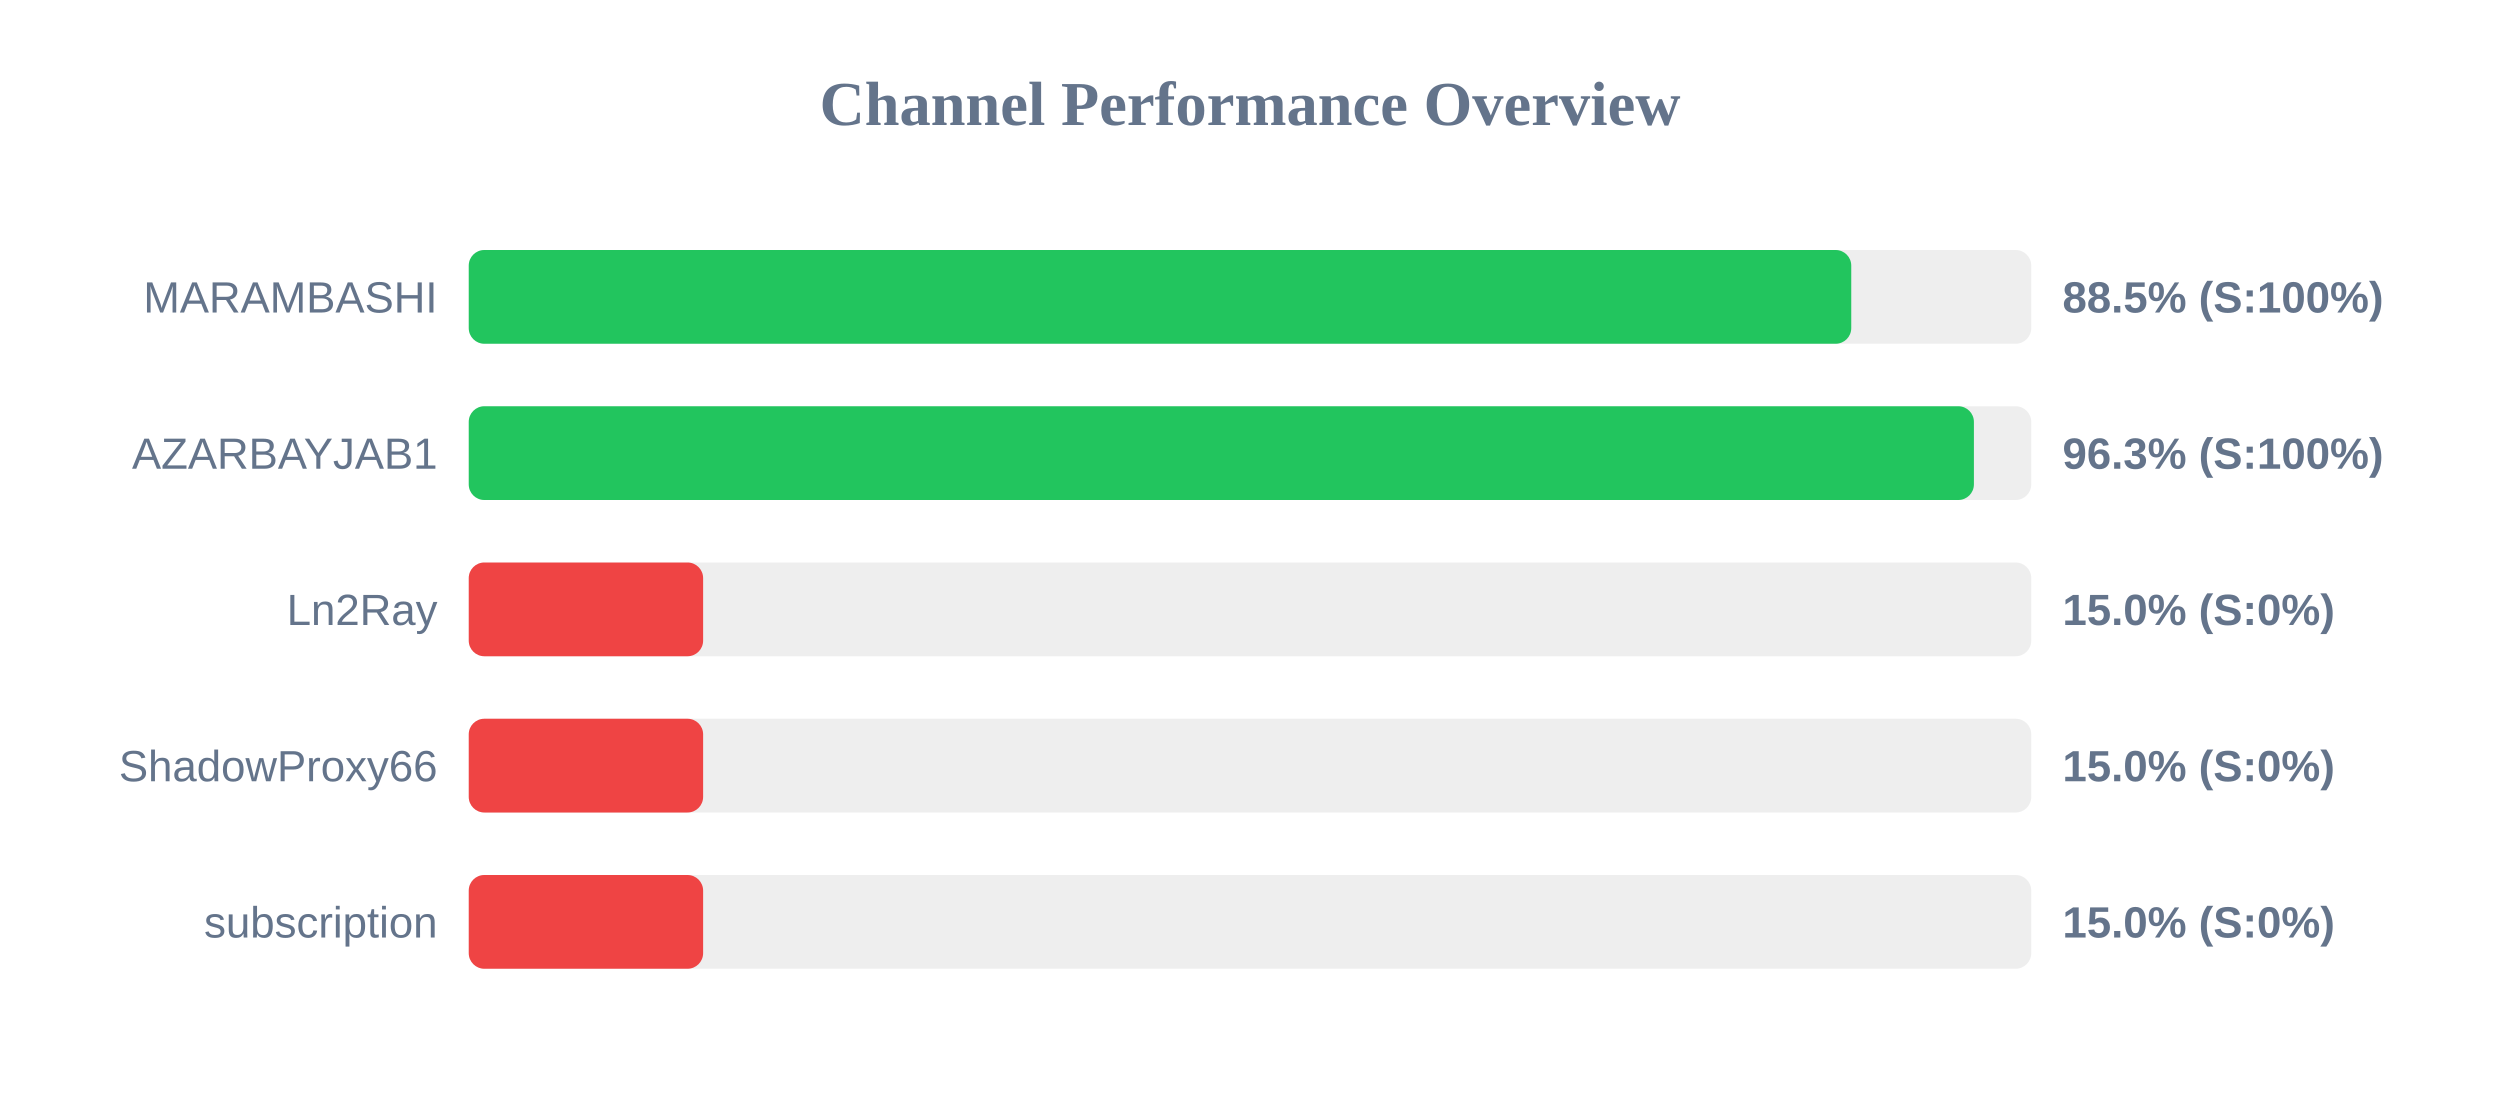
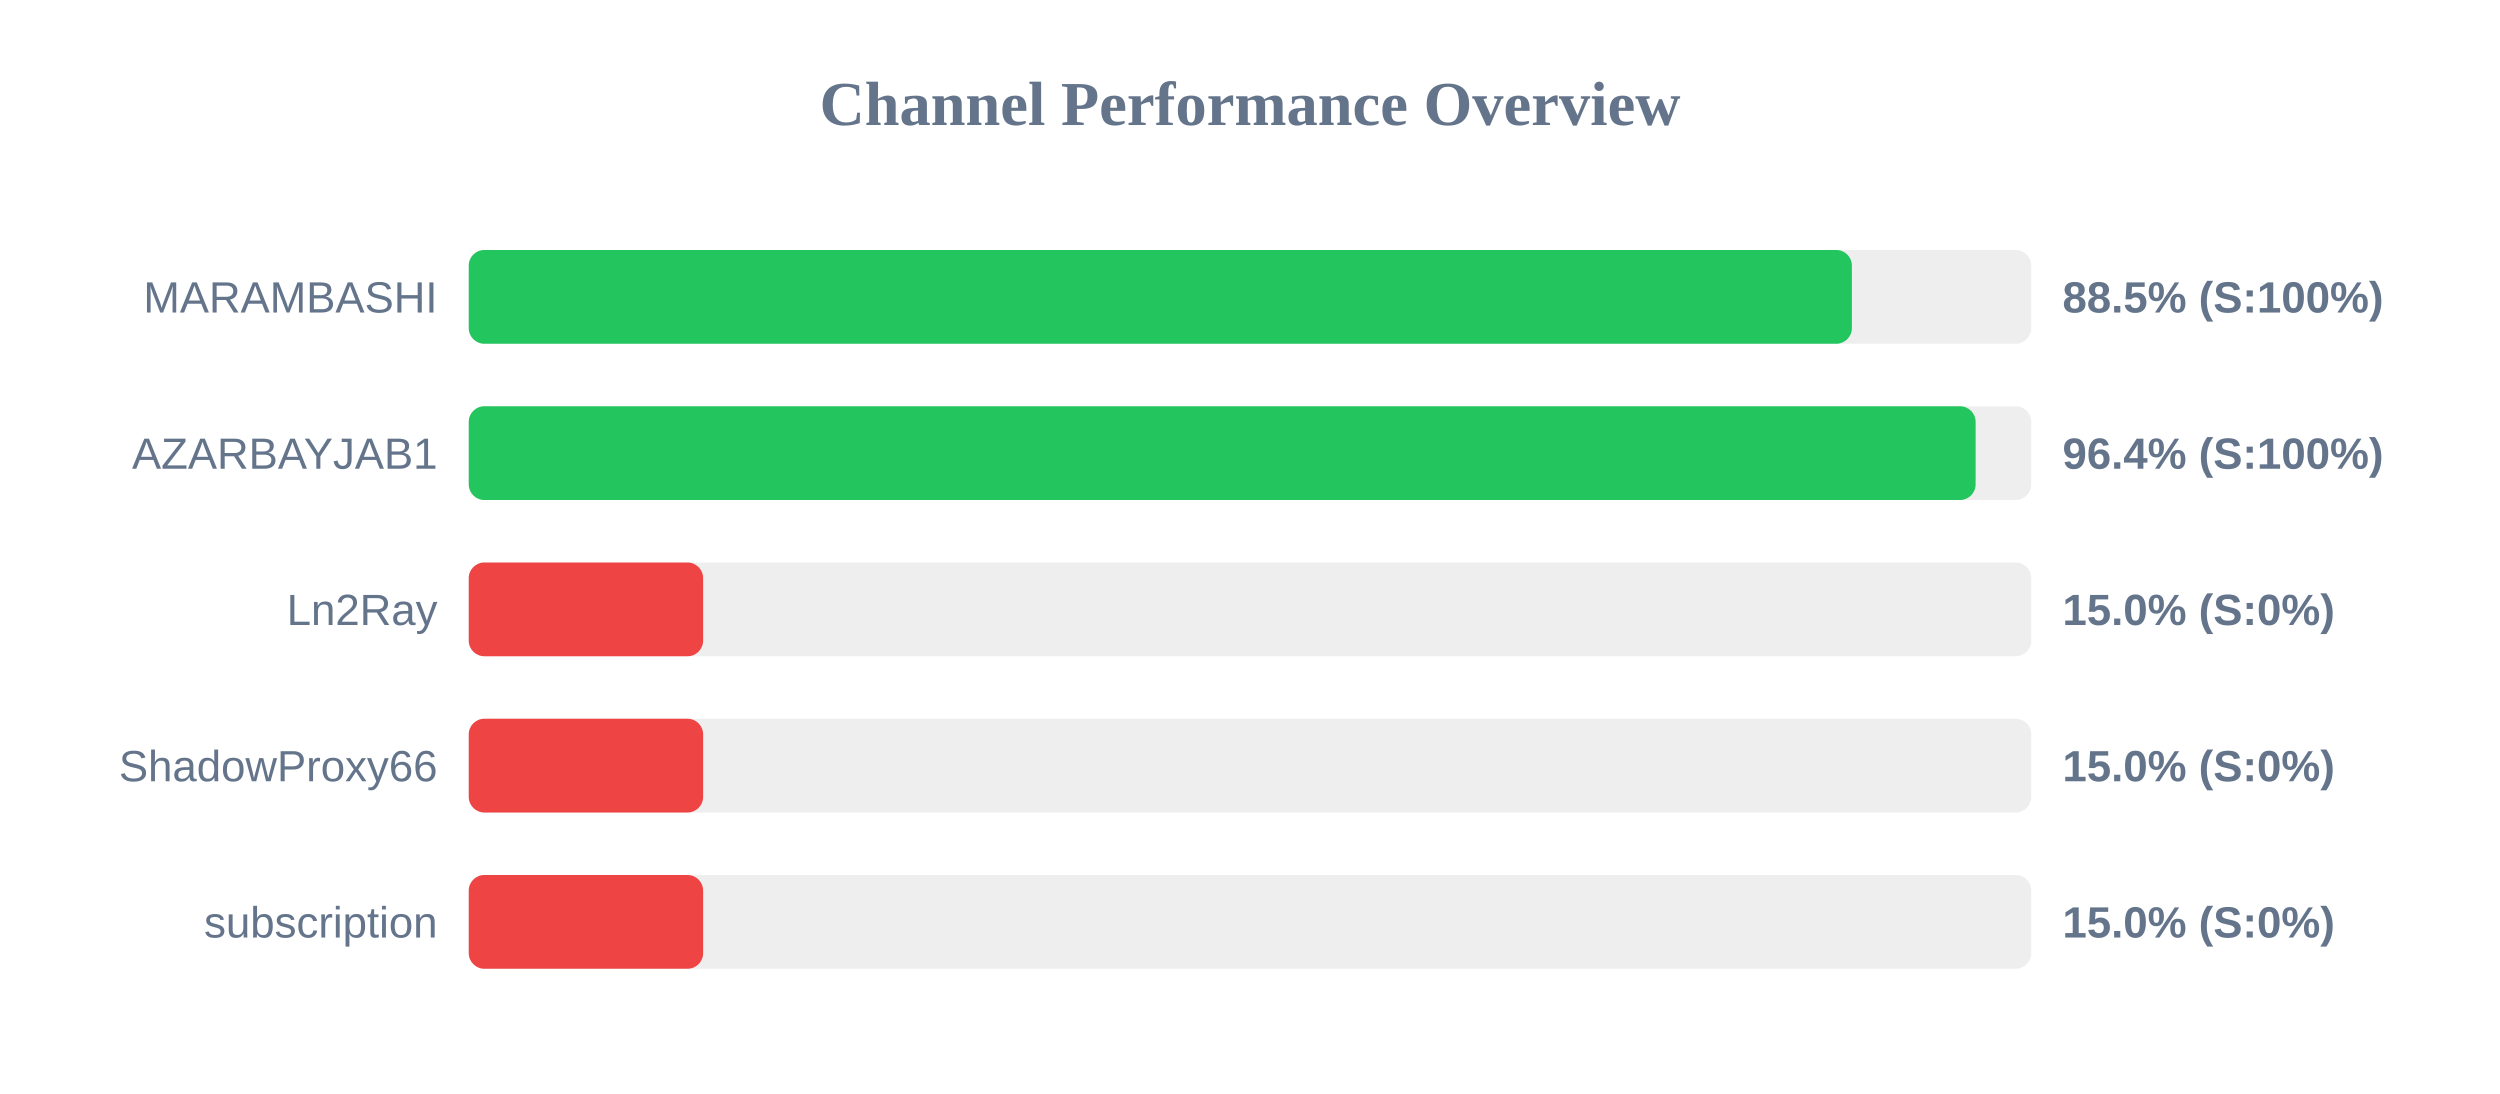
<svg xmlns="http://www.w3.org/2000/svg" width="800" height="350" version="1.1">
  <style>
        .row { font: 14px Arial; fill: #64748b; }
        .score { font: bold 14px Arial; fill: #64748b; }
    </style>
  <text x="400" y="40" text-anchor="middle" font-size="20px" font-weight="bold" fill="#64748b">Channel Performance Overview</text>
  <rect x="150" y="80" width="500" height="30" fill="#eee" rx="5" />
-   <rect x="150" y="80" width="442.4" height="30" fill="#22c55e" rx="5" />
+   <rect x="150" y="80" width="442.6" height="30" fill="#22c55e" rx="5" />
  <text x="140" y="100" text-anchor="end" class="row">MARAMBASHI</text>
  <text x="660" y="100" text-anchor="start" class="score">88.5% (S:100%)</text>
  <rect x="150" y="130" width="500" height="30" fill="#eee" rx="5" />
-   <rect x="150" y="130" width="481.65" height="30" fill="#22c55e" rx="5" />
+   <rect x="150" y="130" width="482.2" height="30" fill="#22c55e" rx="5" />
  <text x="140" y="150" text-anchor="end" class="row">AZARBAYJAB1</text>
-   <text x="660" y="150" text-anchor="start" class="score">96.3% (S:100%)</text>
+   <text x="660" y="150" text-anchor="start" class="score">96.4% (S:100%)</text>
  <rect x="150" y="180" width="500" height="30" fill="#eee" rx="5" />
  <rect x="150" y="180" width="75.0" height="30" fill="#ef4444" rx="5" />
  <text x="140" y="200" text-anchor="end" class="row">Ln2Ray</text>
  <text x="660" y="200" text-anchor="start" class="score">15.0% (S:0%)</text>
  <rect x="150" y="230" width="500" height="30" fill="#eee" rx="5" />
  <rect x="150" y="230" width="75.0" height="30" fill="#ef4444" rx="5" />
  <text x="140" y="250" text-anchor="end" class="row">ShadowProxy66</text>
  <text x="660" y="250" text-anchor="start" class="score">15.0% (S:0%)</text>
  <rect x="150" y="280" width="500" height="30" fill="#eee" rx="5" />
  <rect x="150" y="280" width="75.0" height="30" fill="#ef4444" rx="5" />
  <text x="140" y="300" text-anchor="end" class="row">subscription</text>
  <text x="660" y="300" text-anchor="start" class="score">15.0% (S:0%)</text>
</svg>
